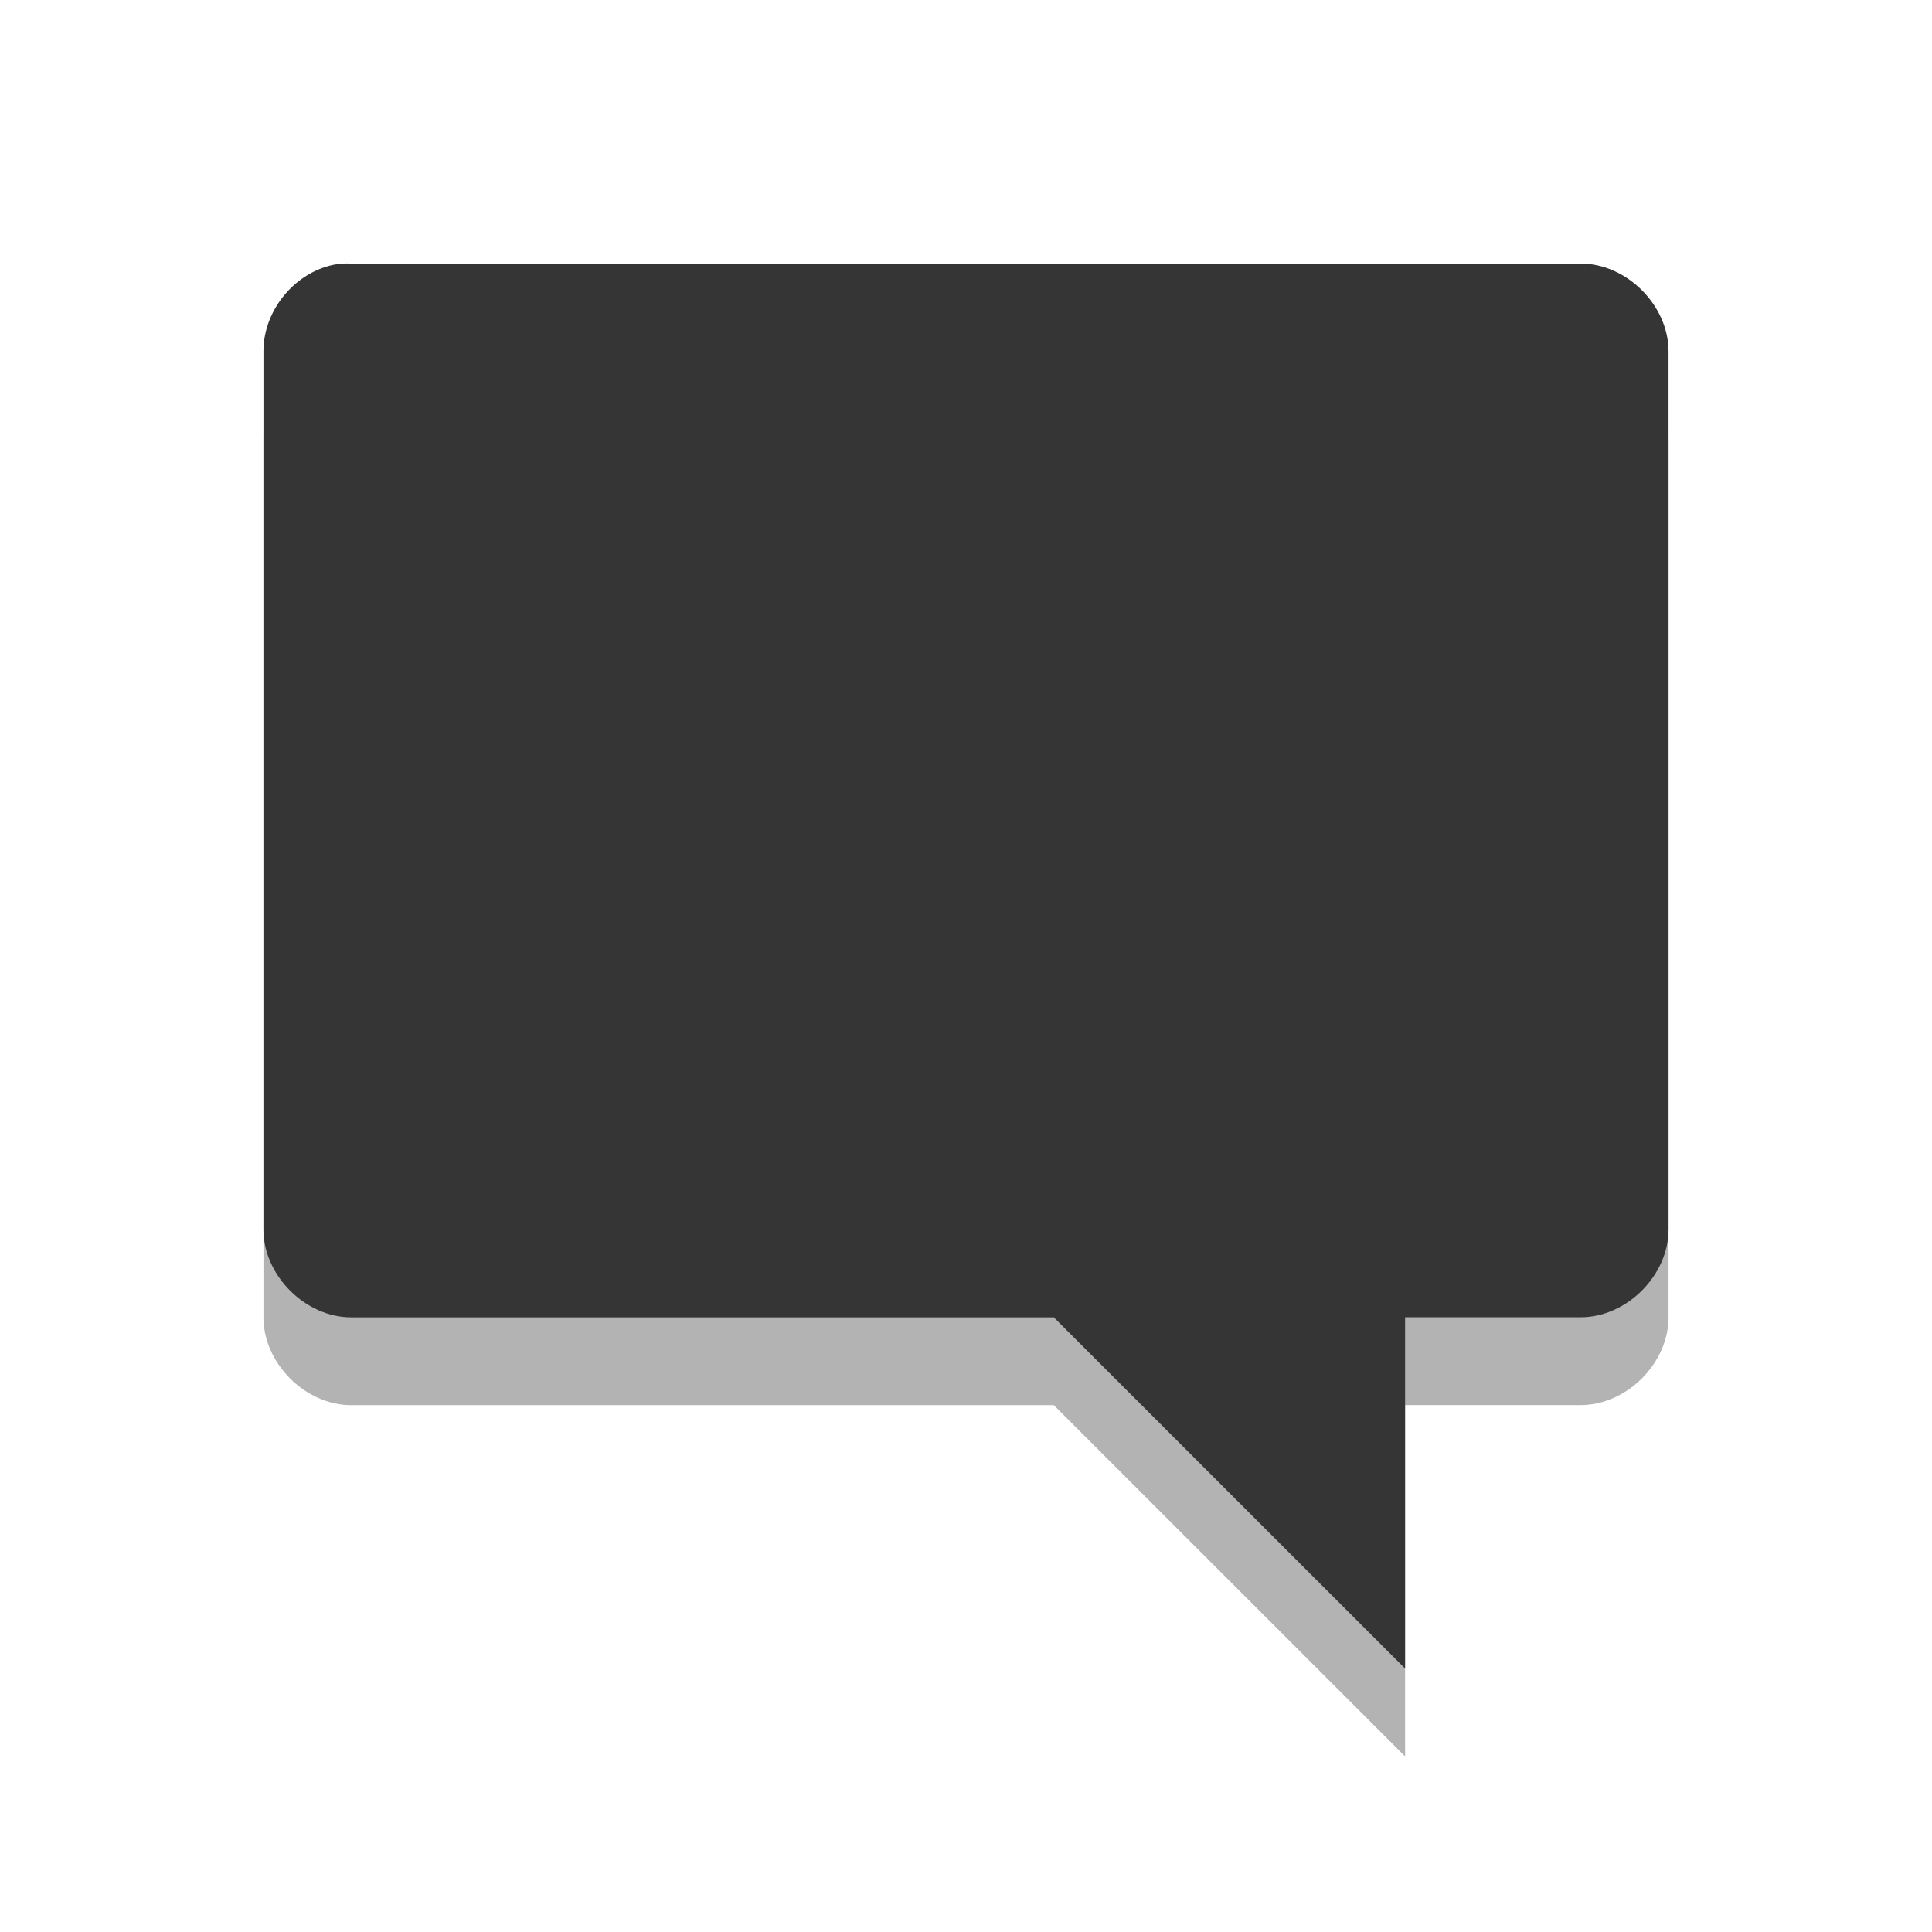
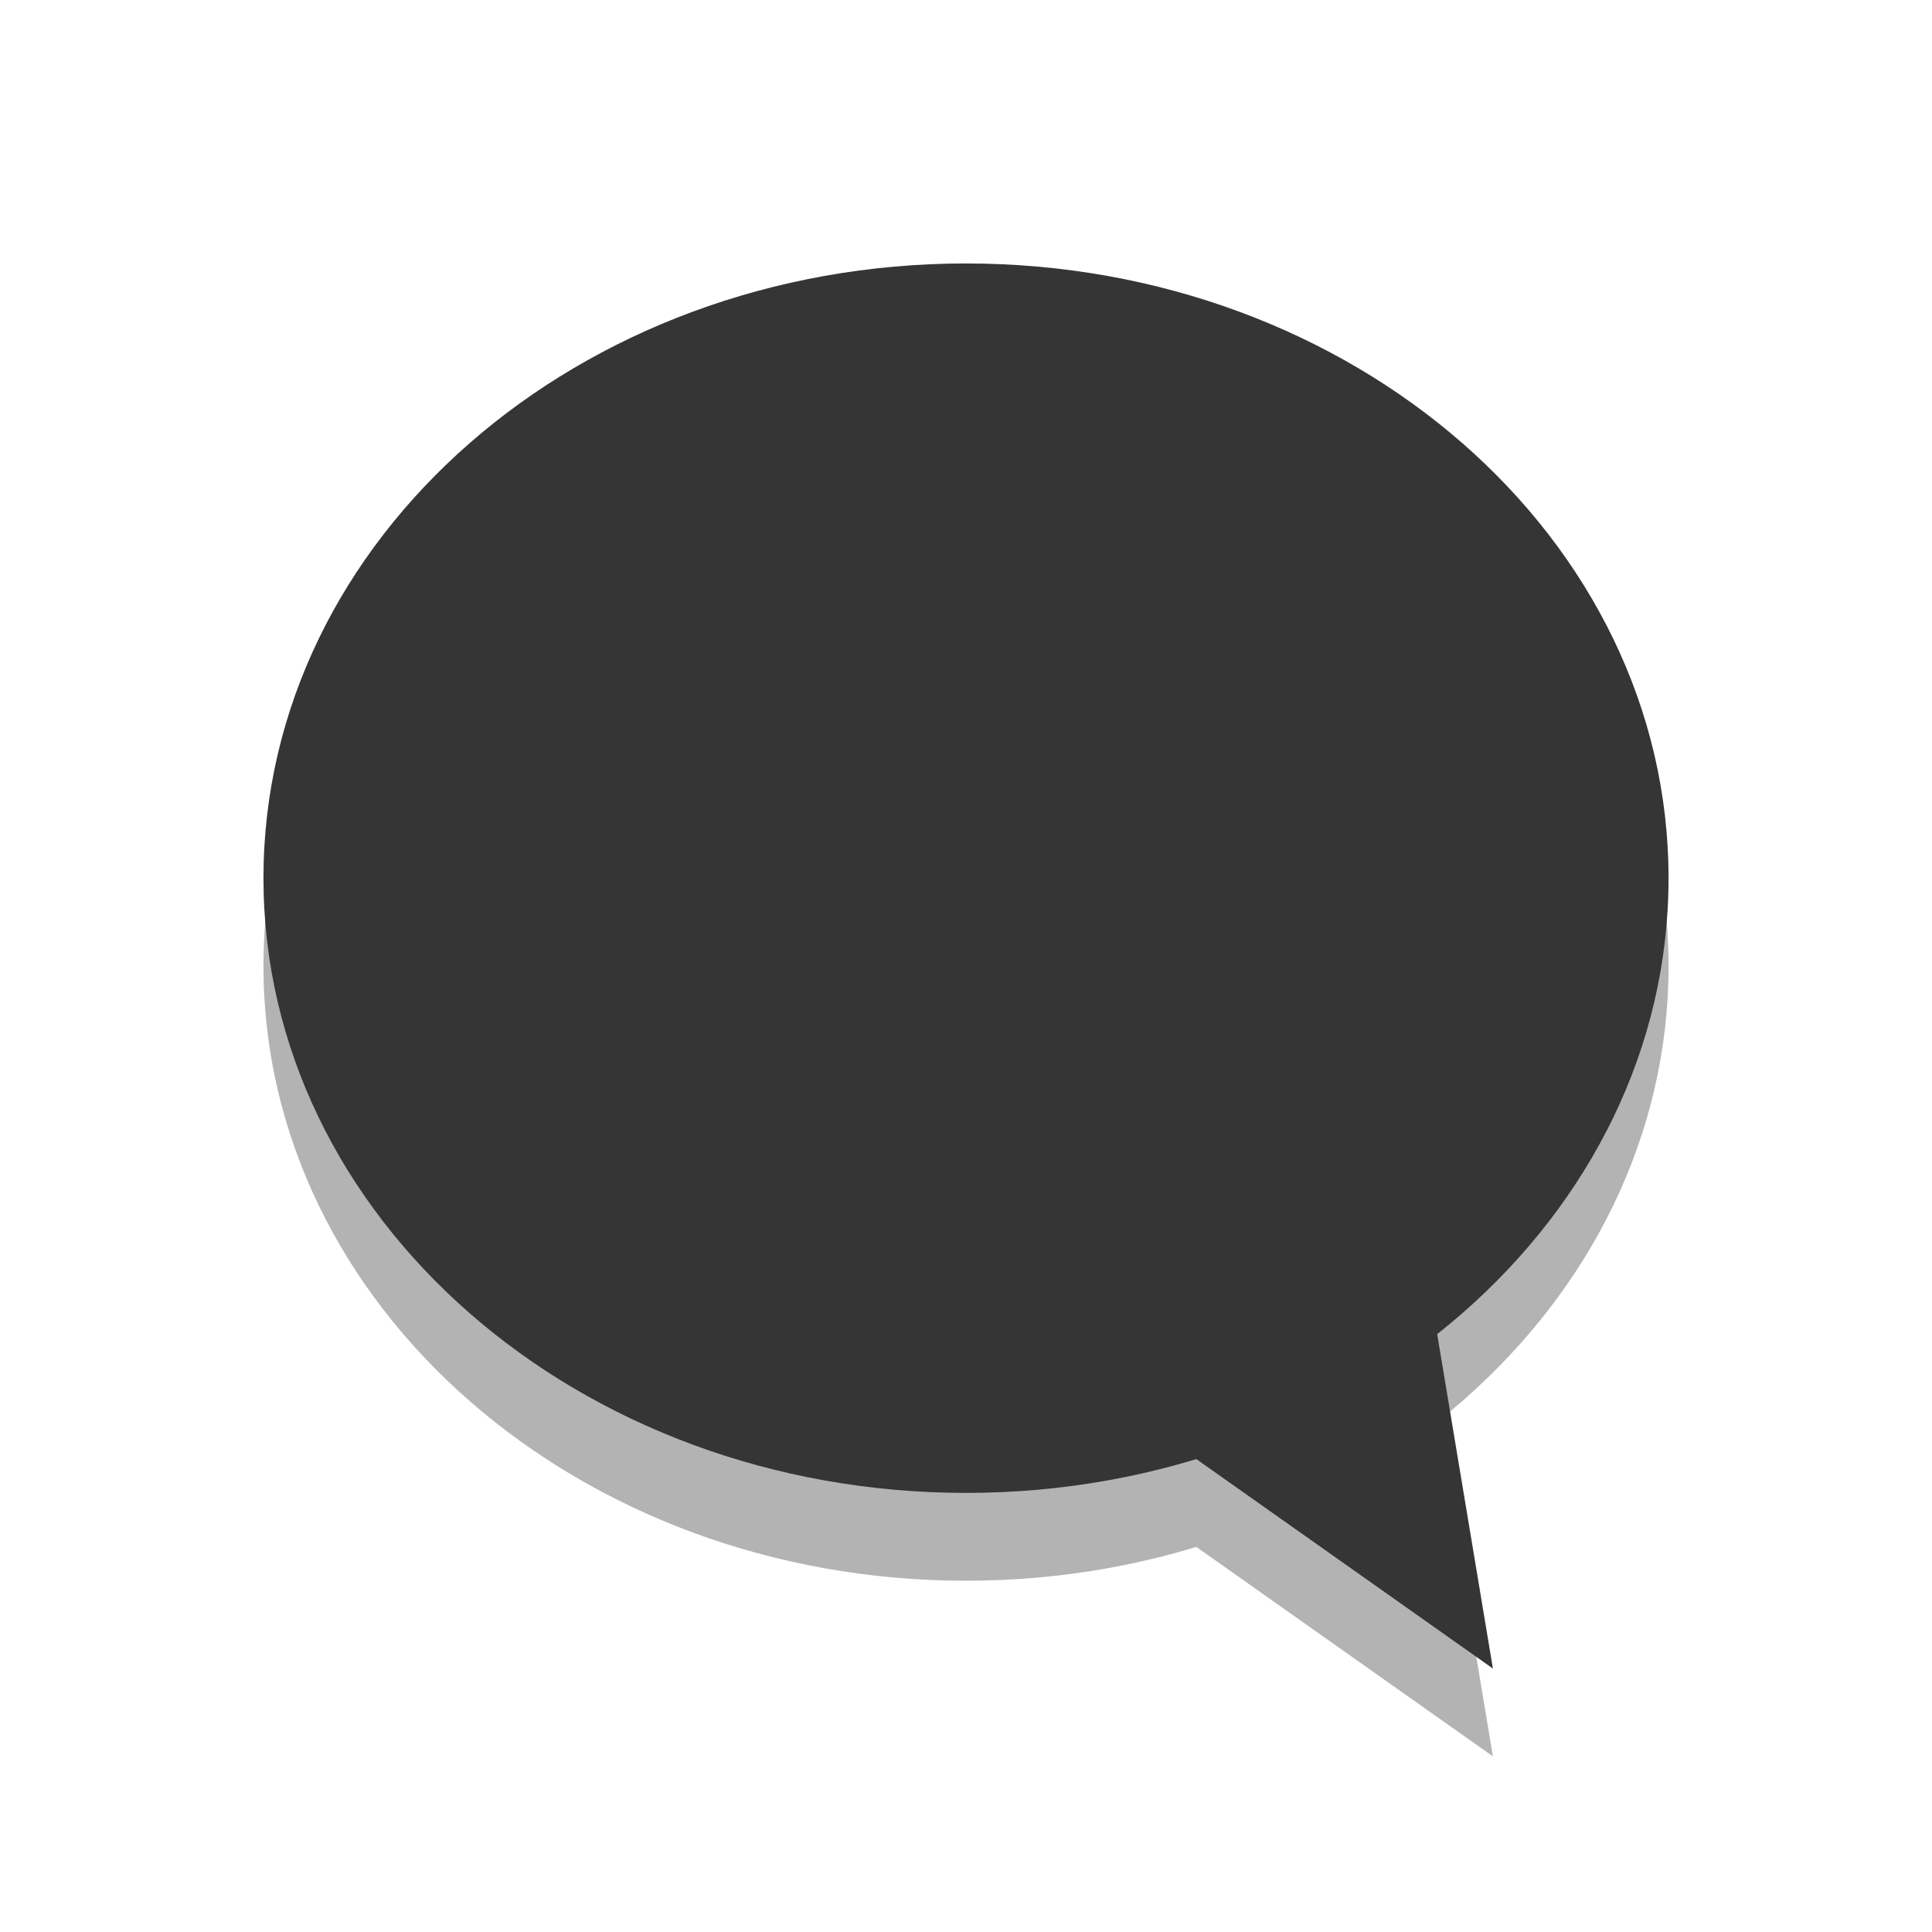
- <svg xmlns="http://www.w3.org/2000/svg" width="22" viewBox="0 0 22 22" height="22">
-   <defs>
-     <clipPath>
-       <rect width="16" x="0" y="0" height="16" />
+ <svg xmlns="http://www.w3.org/2000/svg" width="22" viewBox="0 0 22 22" height="22" id="svg2" version="1.1">
+   <defs id="defs4">
+     <clipPath id="clipPath6">
+       <rect width="16" x="0" y="0" height="16" id="rect8" />
+     </clipPath>
+     <clipPath id="clipPath3926">
+       <rect width="16" height="16" id="rect3928" />
+     </clipPath>
+     <clipPath id="clipPath3782">
+       <rect width="16" height="16" id="rect3784" />
+     </clipPath>
+     <clipPath id="clipPath6-1">
+       <rect id="rect8-8" height="16" width="16" />
+     </clipPath>
+     <clipPath id="clipPath6-17">
+       <rect id="rect8-2" height="16" width="16" />
+     </clipPath>
+     <clipPath id="clipPath3926-2">
+       <rect width="16" height="16" id="rect3928-0" />
+     </clipPath>
+     <clipPath id="clipPath3782-2">
+       <rect width="16" height="16" id="rect3784-3" />
+     </clipPath>
+     <clipPath id="clipPath6-4">
+       <rect id="rect8-81" height="16" width="16" />
+     </clipPath>
+     <clipPath id="clipPath3782-6">
+       <rect width="16" height="16" id="rect3784-2" />
+     </clipPath>
+     <clipPath id="clipPath6-8">
+       <rect id="rect8-3" height="16" width="16" />
    </clipPath>
  </defs>
-   <g style="line-height:normal;color:#000">
-     <path style="opacity:.3" d="M 3.893,4.001 C 3.401,4.047 2.998,4.507 3,5.001 l 0,10 c 5.2e-5,0.523 0.476,1 1,1 l 8,0 L 16,20 l 0,-4 2,0 c 0.524,-9.9e-5 1,-0.477 1,-1 L 19,5.001 C 19,4.477 18.524,4.001 18,4.001 l -14,0 c -0.031,-9.999e-4 -0.076,-9.999e-4 -0.107,0 z" />
-     <path style="fill:#353535" d="M 3.893,3.001 C 3.401,3.047 2.998,3.507 3,4.001 l 0,10 c 5.2e-5,0.523 0.476,1 1,1 l 8,0 L 16,19 l 0,-4 2,0 c 0.524,-9.9e-5 1,-0.477 1,-1 L 19,4.001 C 19,3.477 18.524,3.001 18,3.001 l -14,0 c -0.031,-9.999e-4 -0.076,-9.999e-4 -0.107,0 z" />
+   <g transform="translate(3,4)" id="g3939" style="opacity:0.3;fill:#000000;fill-opacity:1">
+     <path style="fill:#000000;fill-opacity:1;stroke:none" d="M 8,0 C 3.582,0 0,3.134 0,7 c 0,3.866 3.582,7 8,7 4.418,0 8,-3.134 8,-7 C 16,3.134 12.418,0 8,0 z" id="path3941" />
+     <path style="fill:#000000;fill-opacity:1;stroke:none" d="M 8.336,12 14,16 13,10 z" id="path3943" />
+   </g>
+   <g id="g3935" transform="translate(3,3)" style="fill:#353535;fill-opacity:1">
+     <path id="path2999-7" d="M 8,0 C 3.582,0 0,3.134 0,7 c 0,3.866 3.582,7 8,7 4.418,0 8,-3.134 8,-7 C 16,3.134 12.418,0 8,0 z" style="fill:#353535;fill-opacity:1;stroke:none" />
+     <path id="path3001-7" d="M 8.336,12 14,16 13,10 z" style="fill:#353535;fill-opacity:1;stroke:none" />
  </g>
</svg>
